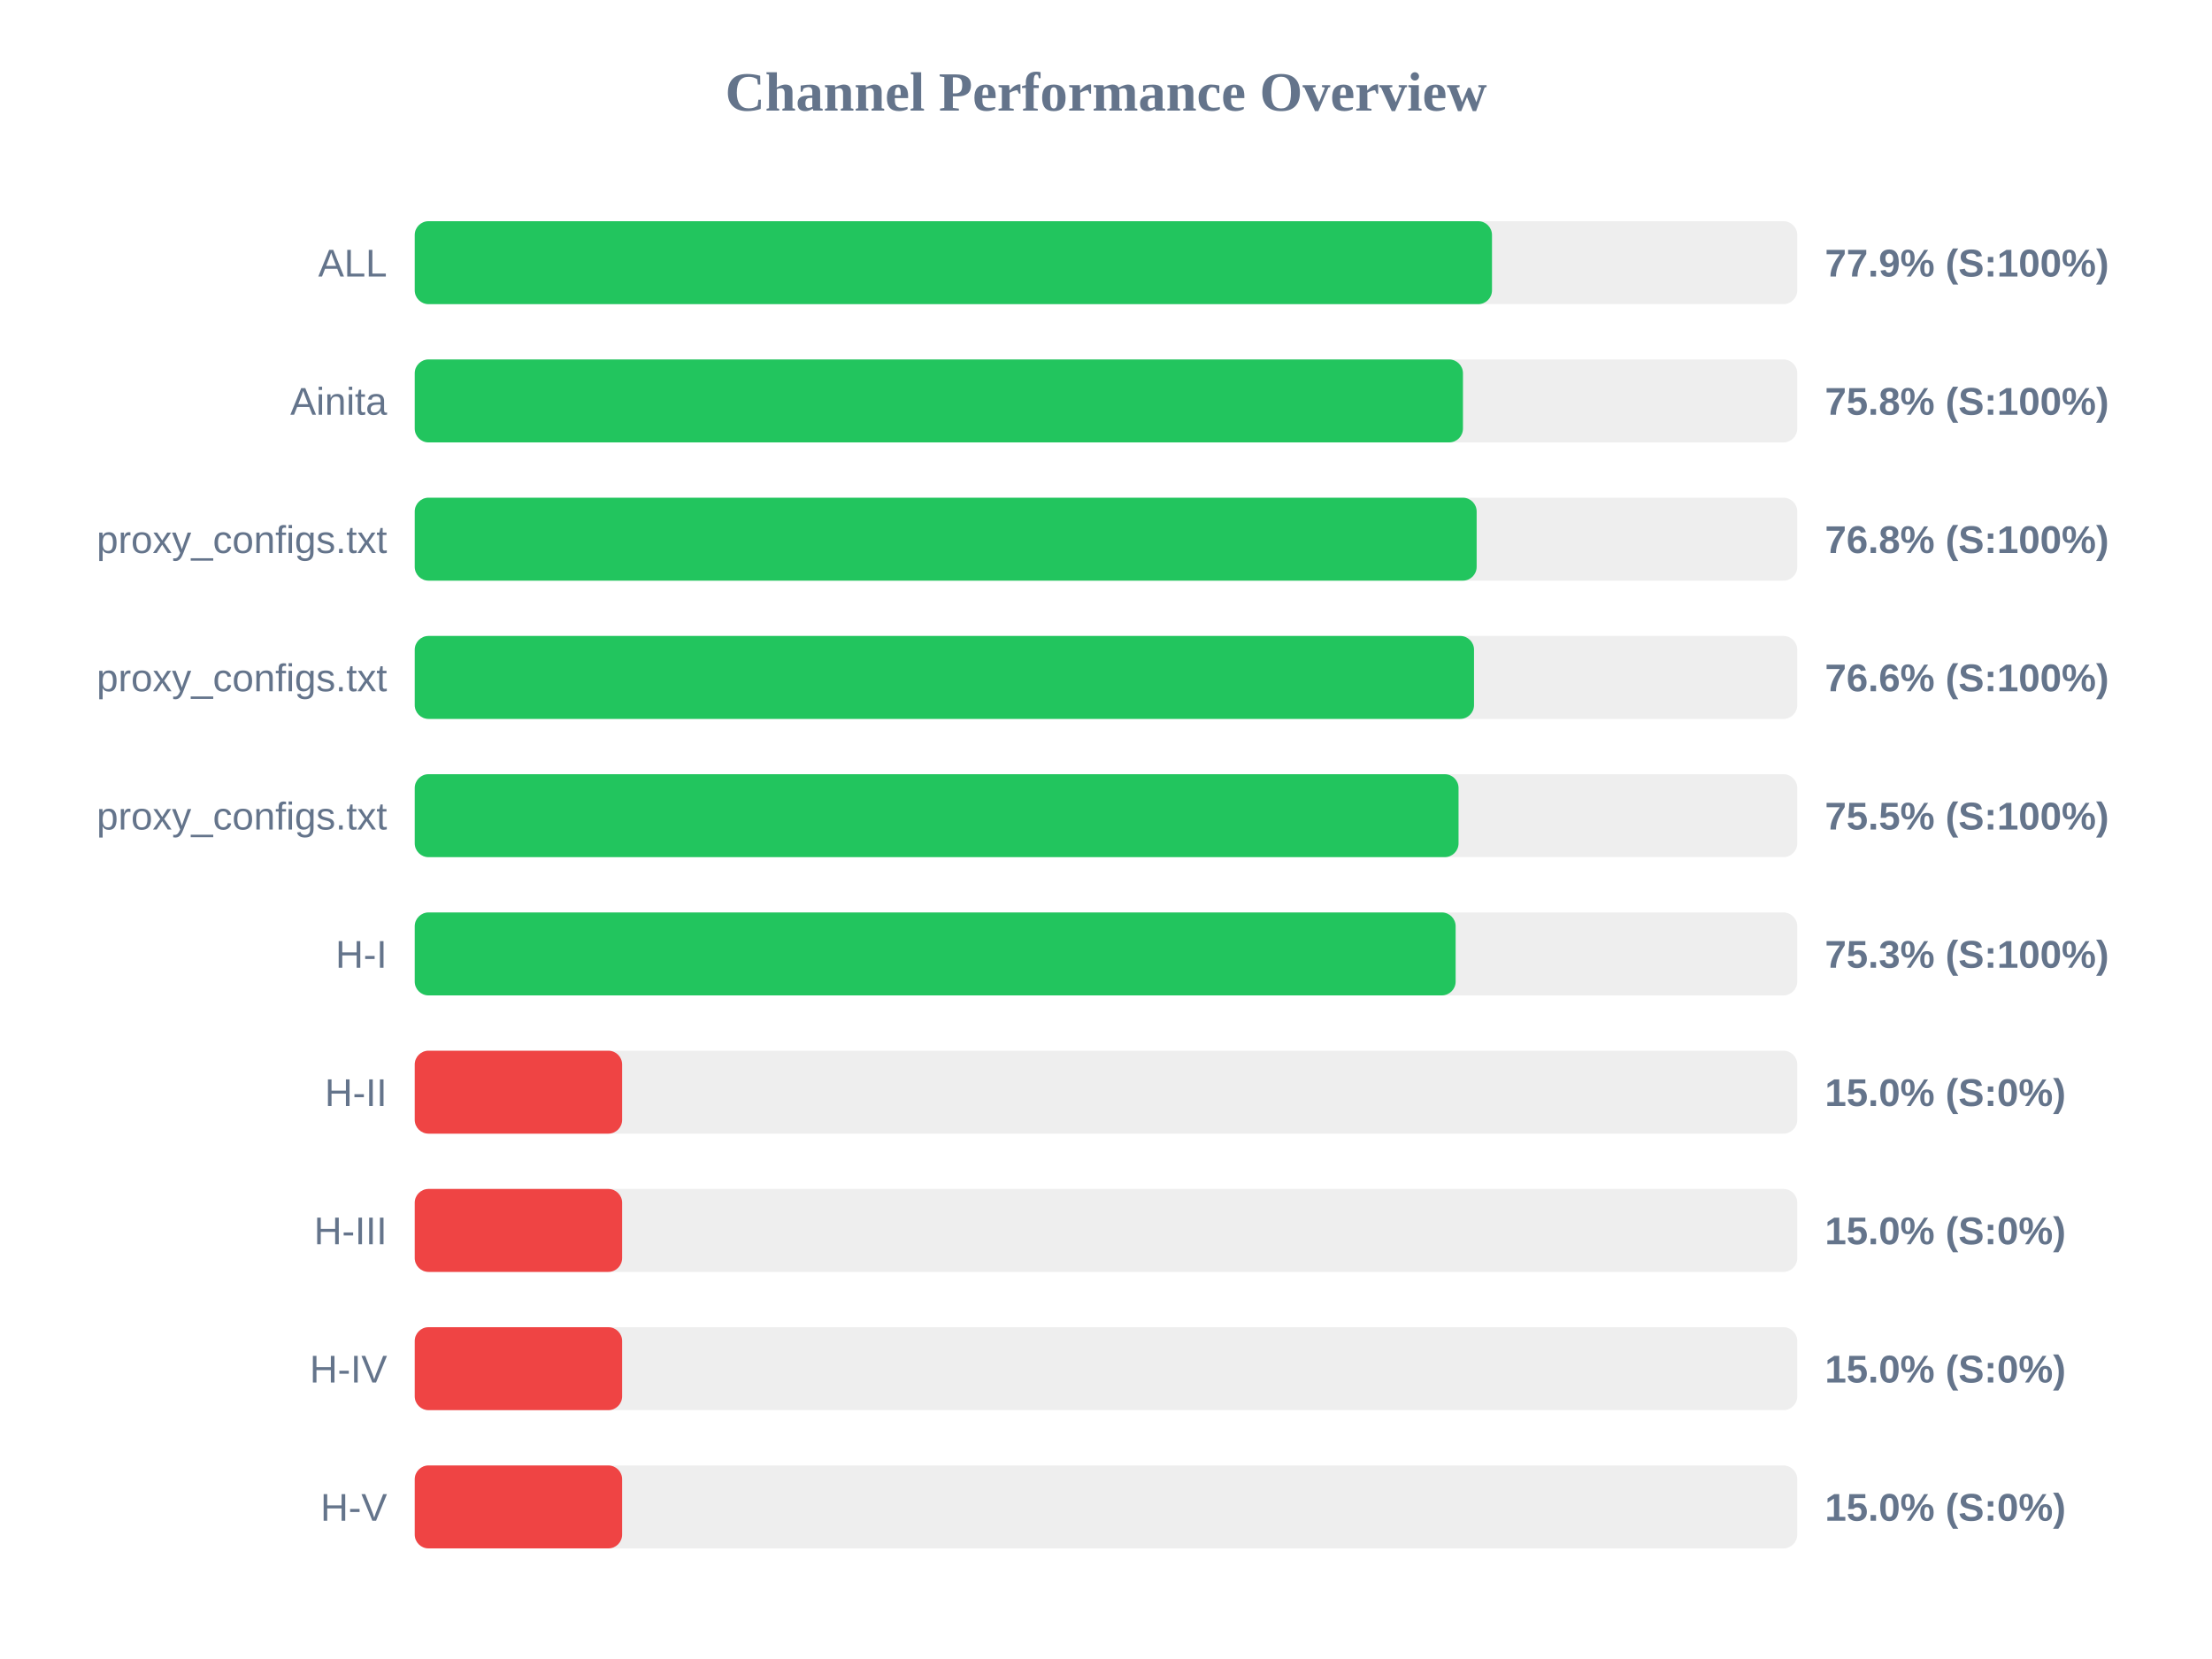
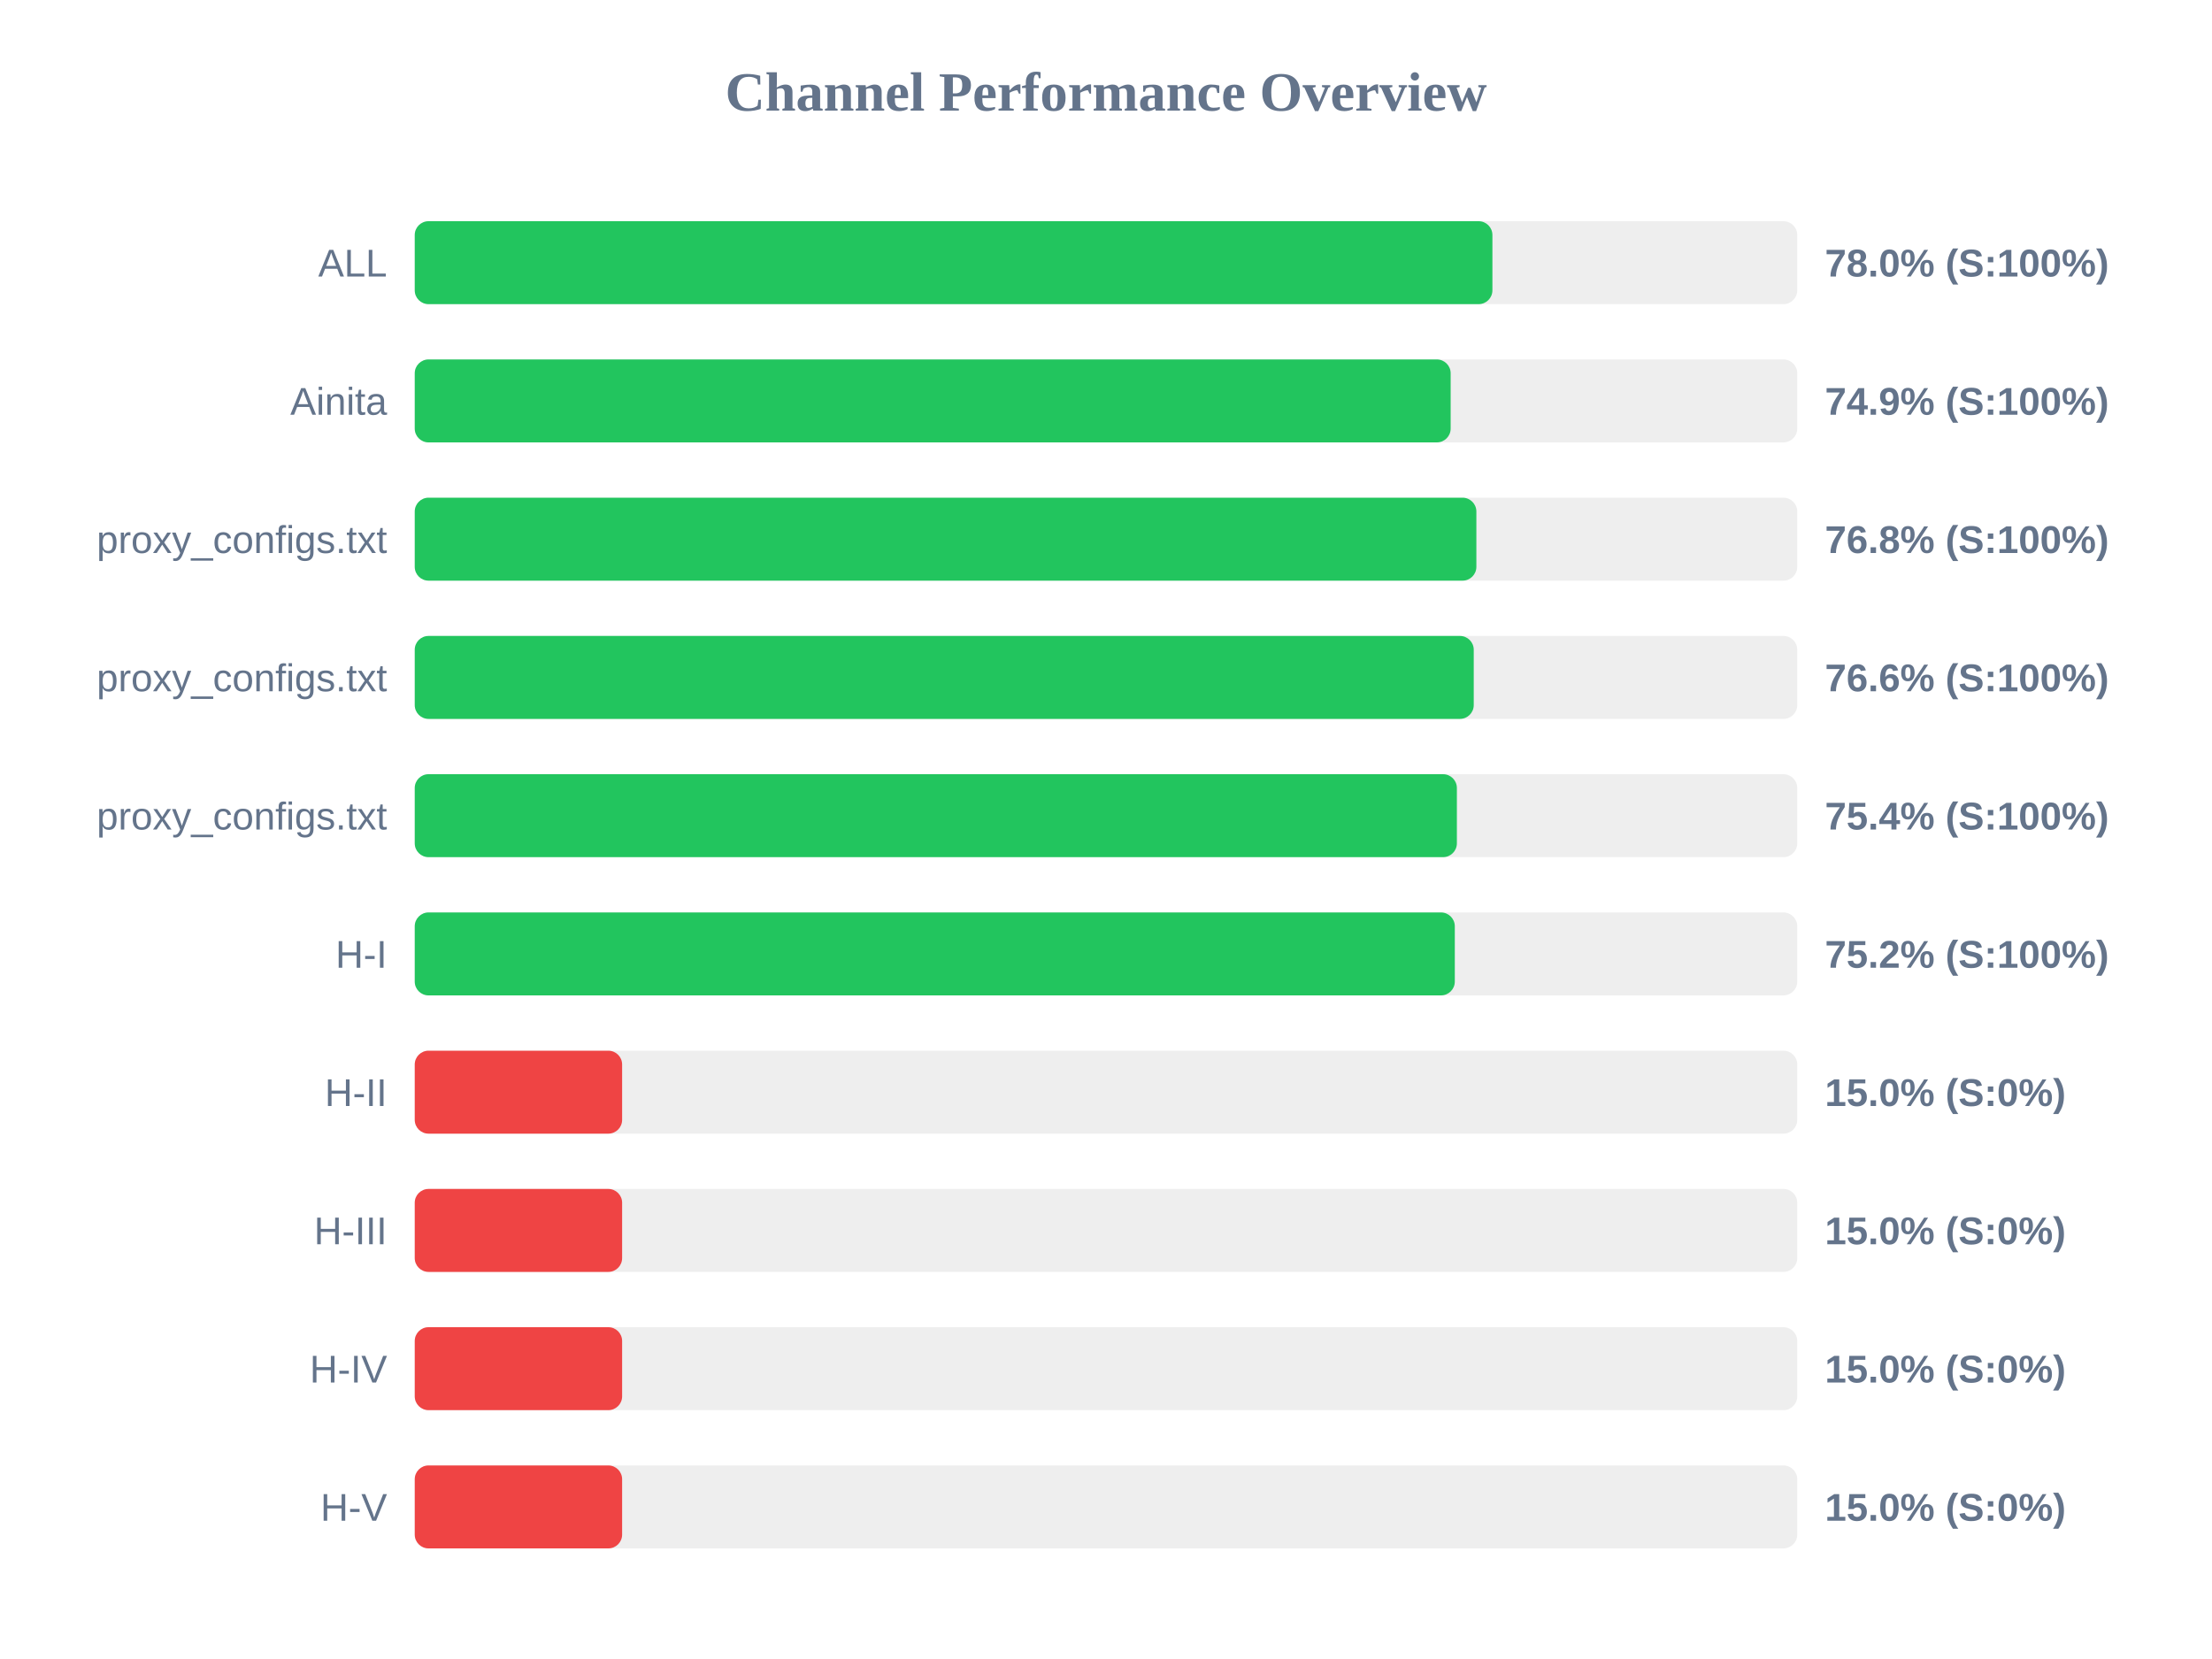
<svg xmlns="http://www.w3.org/2000/svg" width="800" height="600" version="1.1">
  <style>
        .row { font: 14px Arial; fill: #64748b; }
        .score { font: bold 14px Arial; fill: #64748b; }
    </style>
  <text x="400" y="40" text-anchor="middle" font-size="20px" font-weight="bold" fill="#64748b">Channel Performance Overview</text>
  <rect x="150" y="80" width="500" height="30" fill="#eee" rx="5" />
-   <rect x="150" y="80" width="389.6" height="30" fill="#22c55e" rx="5" />
+   <rect x="150" y="80" width="389.75" height="30" fill="#22c55e" rx="5" />
  <text x="140" y="100" text-anchor="end" class="row">ALL</text>
-   <text x="660" y="100" text-anchor="start" class="score">77.9% (S:100%)</text>
+   <text x="660" y="100" text-anchor="start" class="score">78.0% (S:100%)</text>
  <rect x="150" y="130" width="500" height="30" fill="#eee" rx="5" />
-   <rect x="150" y="130" width="379.1" height="30" fill="#22c55e" rx="5" />
+   <rect x="150" y="130" width="374.65" height="30" fill="#22c55e" rx="5" />
  <text x="140" y="150" text-anchor="end" class="row">Ainita</text>
-   <text x="660" y="150" text-anchor="start" class="score">75.8% (S:100%)</text>
+   <text x="660" y="150" text-anchor="start" class="score">74.9% (S:100%)</text>
  <rect x="150" y="180" width="500" height="30" fill="#eee" rx="5" />
-   <rect x="150" y="180" width="384.05" height="30" fill="#22c55e" rx="5" />
+   <rect x="150" y="180" width="383.95" height="30" fill="#22c55e" rx="5" />
  <text x="140" y="200" text-anchor="end" class="row">proxy_configs.txt</text>
  <text x="660" y="200" text-anchor="start" class="score">76.8% (S:100%)</text>
  <rect x="150" y="230" width="500" height="30" fill="#eee" rx="5" />
-   <rect x="150" y="230" width="383.1" height="30" fill="#22c55e" rx="5" />
+   <rect x="150" y="230" width="383.0" height="30" fill="#22c55e" rx="5" />
  <text x="140" y="250" text-anchor="end" class="row">proxy_configs.txt</text>
  <text x="660" y="250" text-anchor="start" class="score">76.6% (S:100%)</text>
  <rect x="150" y="280" width="500" height="30" fill="#eee" rx="5" />
-   <rect x="150" y="280" width="377.5" height="30" fill="#22c55e" rx="5" />
+   <rect x="150" y="280" width="376.9" height="30" fill="#22c55e" rx="5" />
  <text x="140" y="300" text-anchor="end" class="row">proxy_configs.txt</text>
-   <text x="660" y="300" text-anchor="start" class="score">75.5% (S:100%)</text>
+   <text x="660" y="300" text-anchor="start" class="score">75.4% (S:100%)</text>
  <rect x="150" y="330" width="500" height="30" fill="#eee" rx="5" />
-   <rect x="150" y="330" width="376.45" height="30" fill="#22c55e" rx="5" />
+   <rect x="150" y="330" width="376.15" height="30" fill="#22c55e" rx="5" />
  <text x="140" y="350" text-anchor="end" class="row">H-I</text>
-   <text x="660" y="350" text-anchor="start" class="score">75.3% (S:100%)</text>
+   <text x="660" y="350" text-anchor="start" class="score">75.2% (S:100%)</text>
  <rect x="150" y="380" width="500" height="30" fill="#eee" rx="5" />
  <rect x="150" y="380" width="75.0" height="30" fill="#ef4444" rx="5" />
  <text x="140" y="400" text-anchor="end" class="row">H-II</text>
  <text x="660" y="400" text-anchor="start" class="score">15.0% (S:0%)</text>
  <rect x="150" y="430" width="500" height="30" fill="#eee" rx="5" />
  <rect x="150" y="430" width="75.0" height="30" fill="#ef4444" rx="5" />
  <text x="140" y="450" text-anchor="end" class="row">H-III</text>
  <text x="660" y="450" text-anchor="start" class="score">15.0% (S:0%)</text>
  <rect x="150" y="480" width="500" height="30" fill="#eee" rx="5" />
  <rect x="150" y="480" width="75.0" height="30" fill="#ef4444" rx="5" />
  <text x="140" y="500" text-anchor="end" class="row">H-IV</text>
  <text x="660" y="500" text-anchor="start" class="score">15.0% (S:0%)</text>
  <rect x="150" y="530" width="500" height="30" fill="#eee" rx="5" />
  <rect x="150" y="530" width="75.0" height="30" fill="#ef4444" rx="5" />
  <text x="140" y="550" text-anchor="end" class="row">H-V</text>
  <text x="660" y="550" text-anchor="start" class="score">15.0% (S:0%)</text>
</svg>
